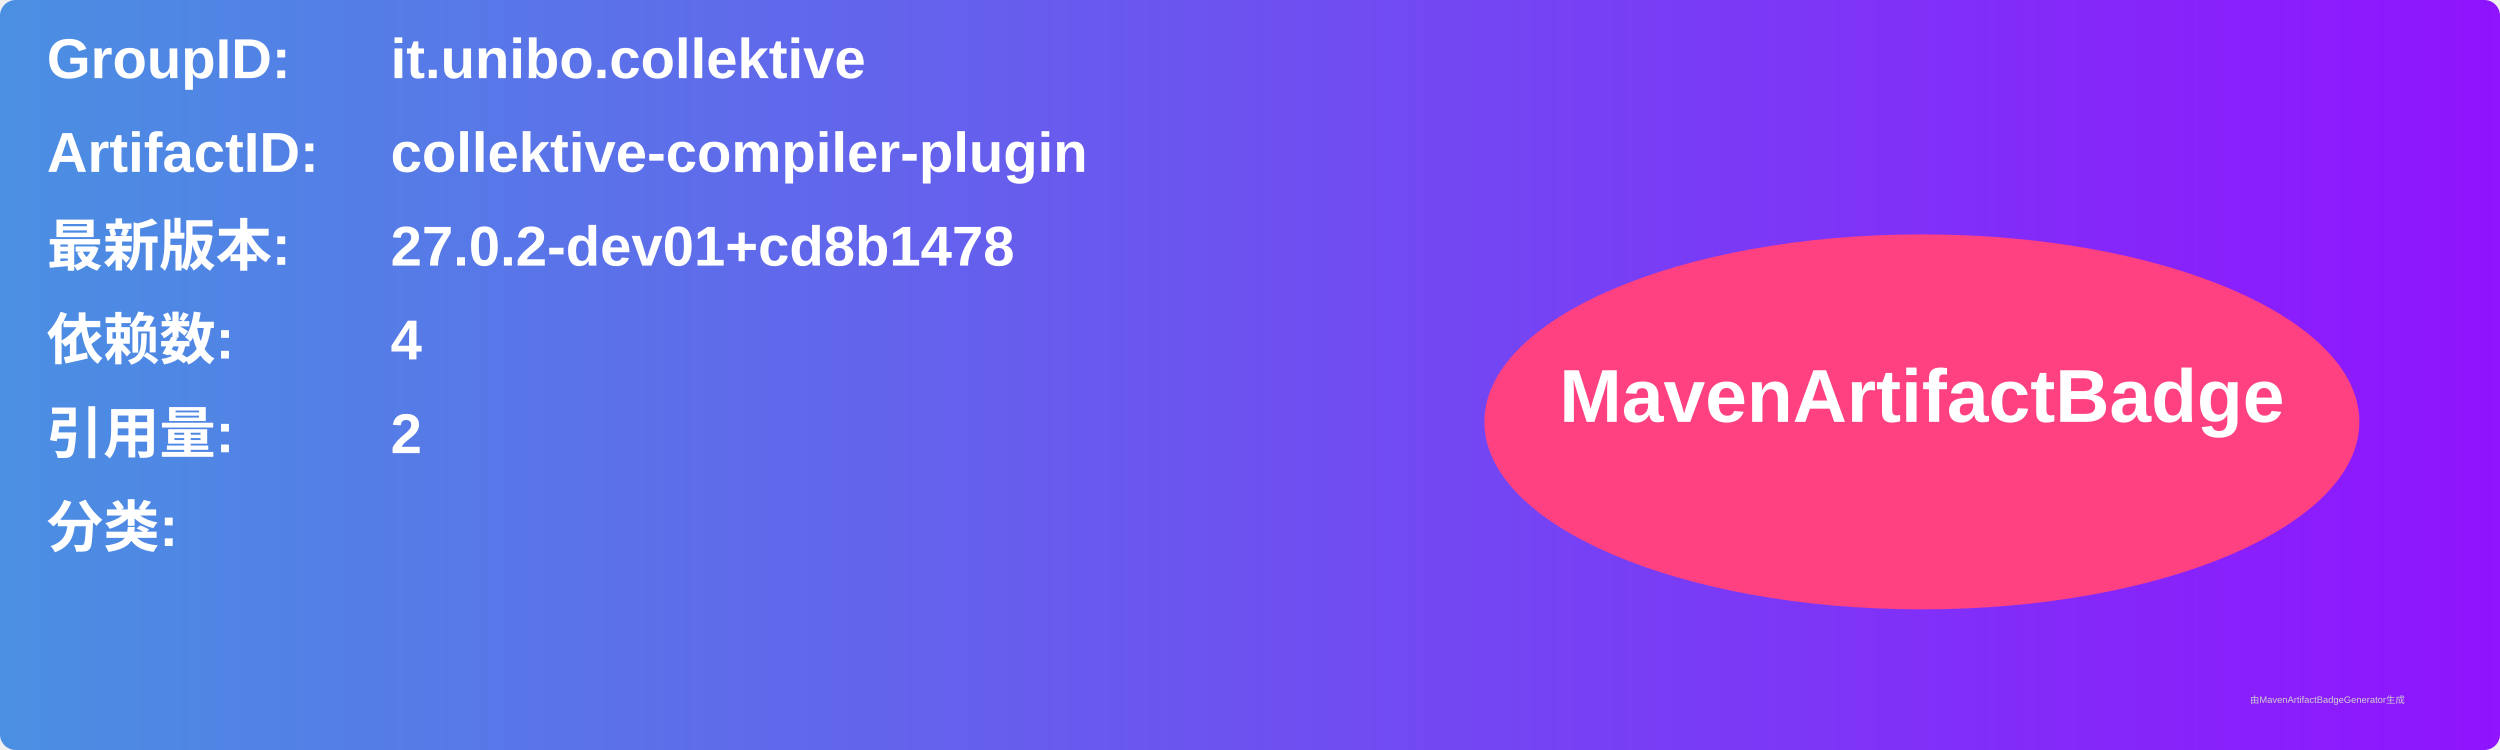
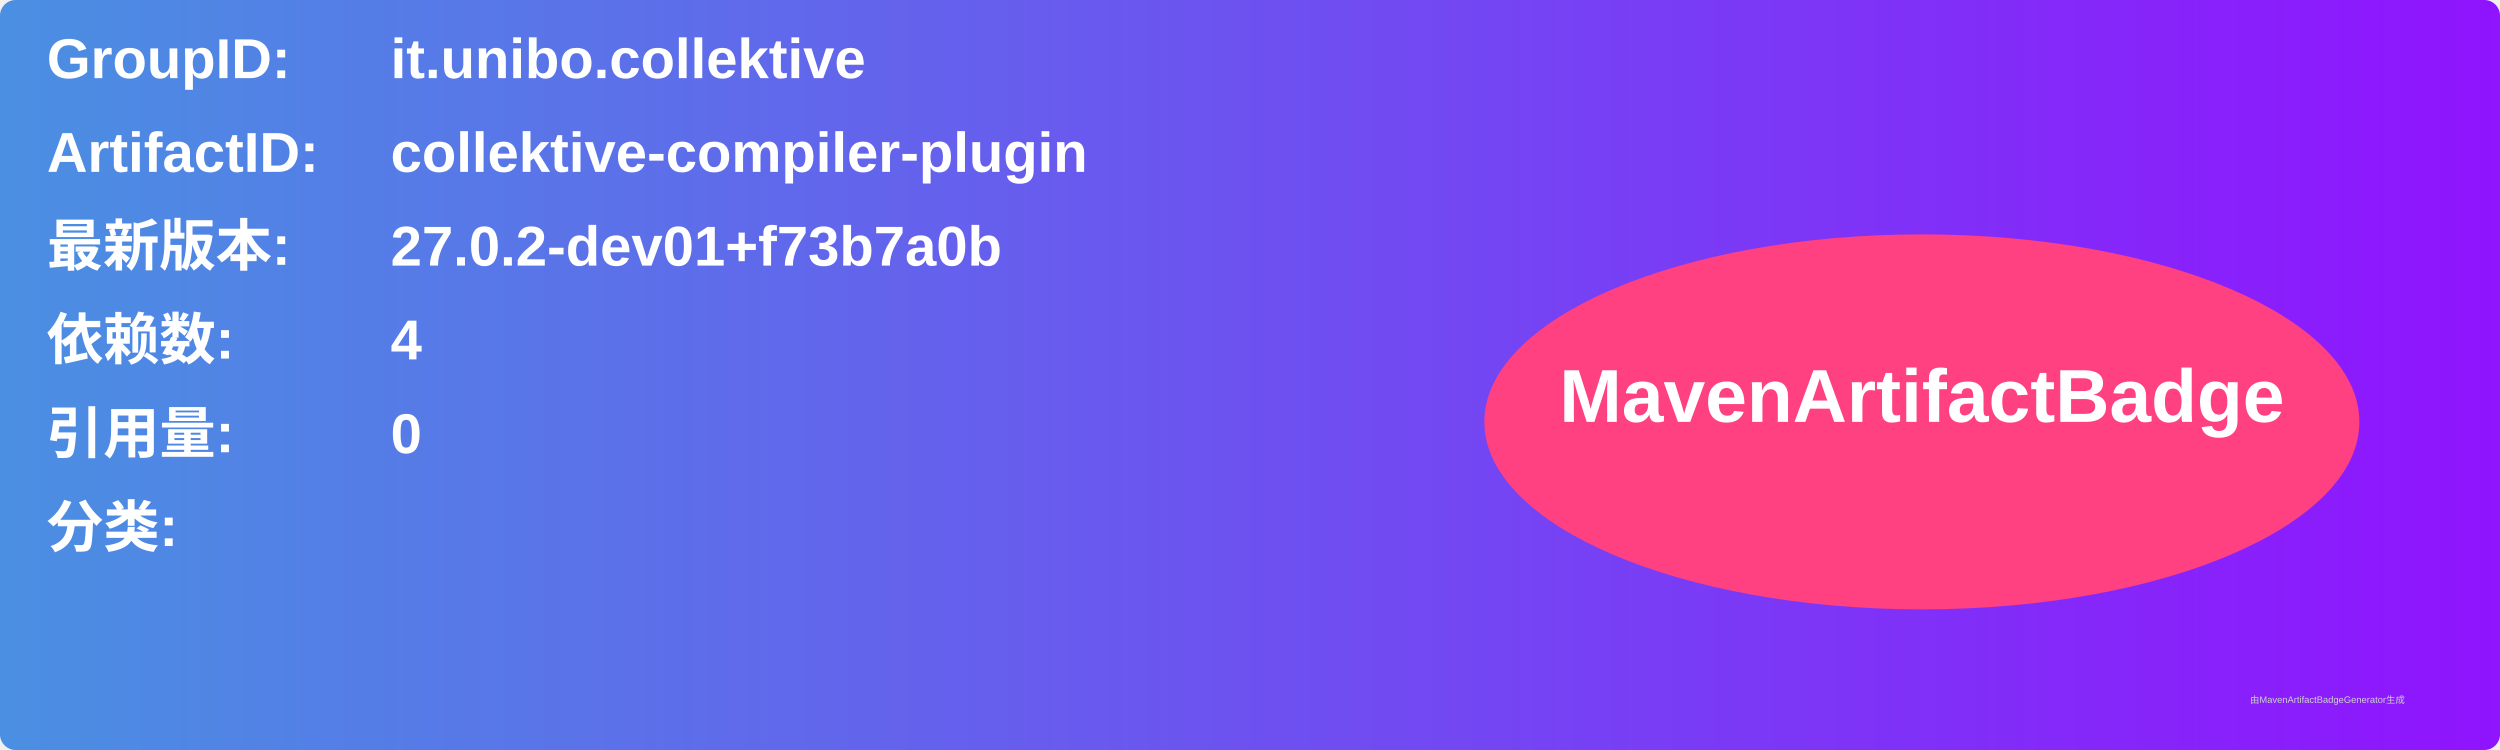
<svg xmlns="http://www.w3.org/2000/svg" width="800" height="240" viewBox="0 0 800 240">
  <linearGradient id="grad" x1="0%" y1="0%" x2="100%" y2="0%">
    <stop offset="0%" stop-color="#4a90e2" />
    <stop offset="100%" stop-color="#9013fe" />
  </linearGradient>
  <rect width="100%" height="100%" rx="5" ry="5" fill="url(#grad)" />
  <g transform="translate(15, 15)">
    <text x="0" y="10" font-family="Arial" font-size="18" fill="white" font-weight="bold" width="260">GroupID:</text>
    <text x="110" y="10" font-family="Arial" font-size="18" fill="white" font-weight="bold" width="460">it.unibo.collektive</text>
    <text x="0" y="40" font-family="Arial" font-size="18" fill="white" font-weight="bold" width="260">ArtifactID:</text>
    <text x="110" y="40" font-family="Arial" font-size="18" fill="white" font-weight="bold" width="460">collektive-compiler-plugin</text>
    <text x="0" y="70" font-family="Arial" font-size="18" fill="white" font-weight="bold">最新版本:</text>
    <text x="110" y="70" font-family="Arial" font-size="18" fill="white" font-weight="bold">
-       <tspan font-weight="bold">27.0.2-dev01+cd8b1478</tspan>
+       <tspan font-weight="bold">27.0.2-dev01+f73b7a0b</tspan>
    </text>
    <text x="0" y="100" font-family="Arial" font-size="18" fill="white" font-weight="bold">依赖数: </text>
    <text x="110" y="100" font-family="Arial" font-size="18" fill="white">
      <tspan font-weight="bold">4</tspan>
    </text>
    <text x="0" y="130" font-family="Arial" font-size="18" fill="white" font-weight="bold">引用量: </text>
    <text x="110" y="130" font-family="Arial" font-size="18" fill="white">
-       <tspan font-weight="bold">2</tspan>
+       <tspan font-weight="bold">0</tspan>
    </text>
    <text x="0" y="160" font-family="Arial" font-size="18" fill="white" font-weight="bold">分类:</text>
    <text x="10" y="190" font-family="Arial" font-size="10" fill="white">
      <tspan font-weight="bold" />
    </text>
    <ellipse cx="600" cy="120" rx="140" ry="60" fill="#ff4081" />
    <text x="600" y="120" text-anchor="middle" font-family="Arial" font-size="24" fill="white" font-weight="bold">MavenArtifactBadge</text>
  </g>
  <text x="720" y="225" font-family="Arial" font-size="3" fill="#d0d0d0">由MavenArtifactBadgeGenerator生成</text>
</svg>
